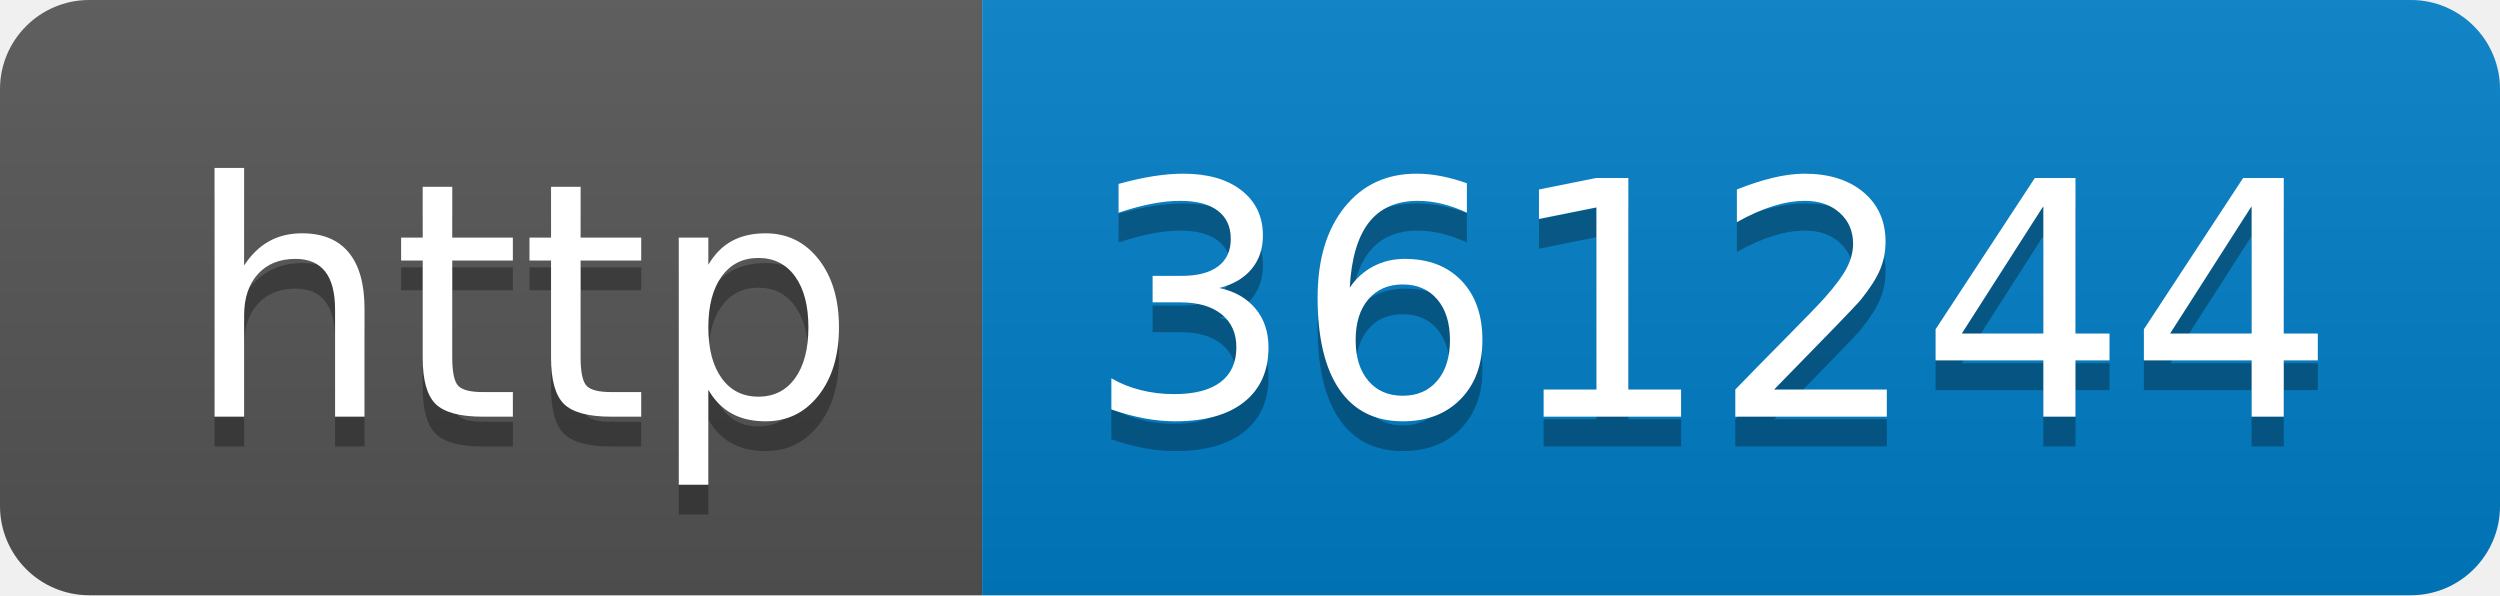
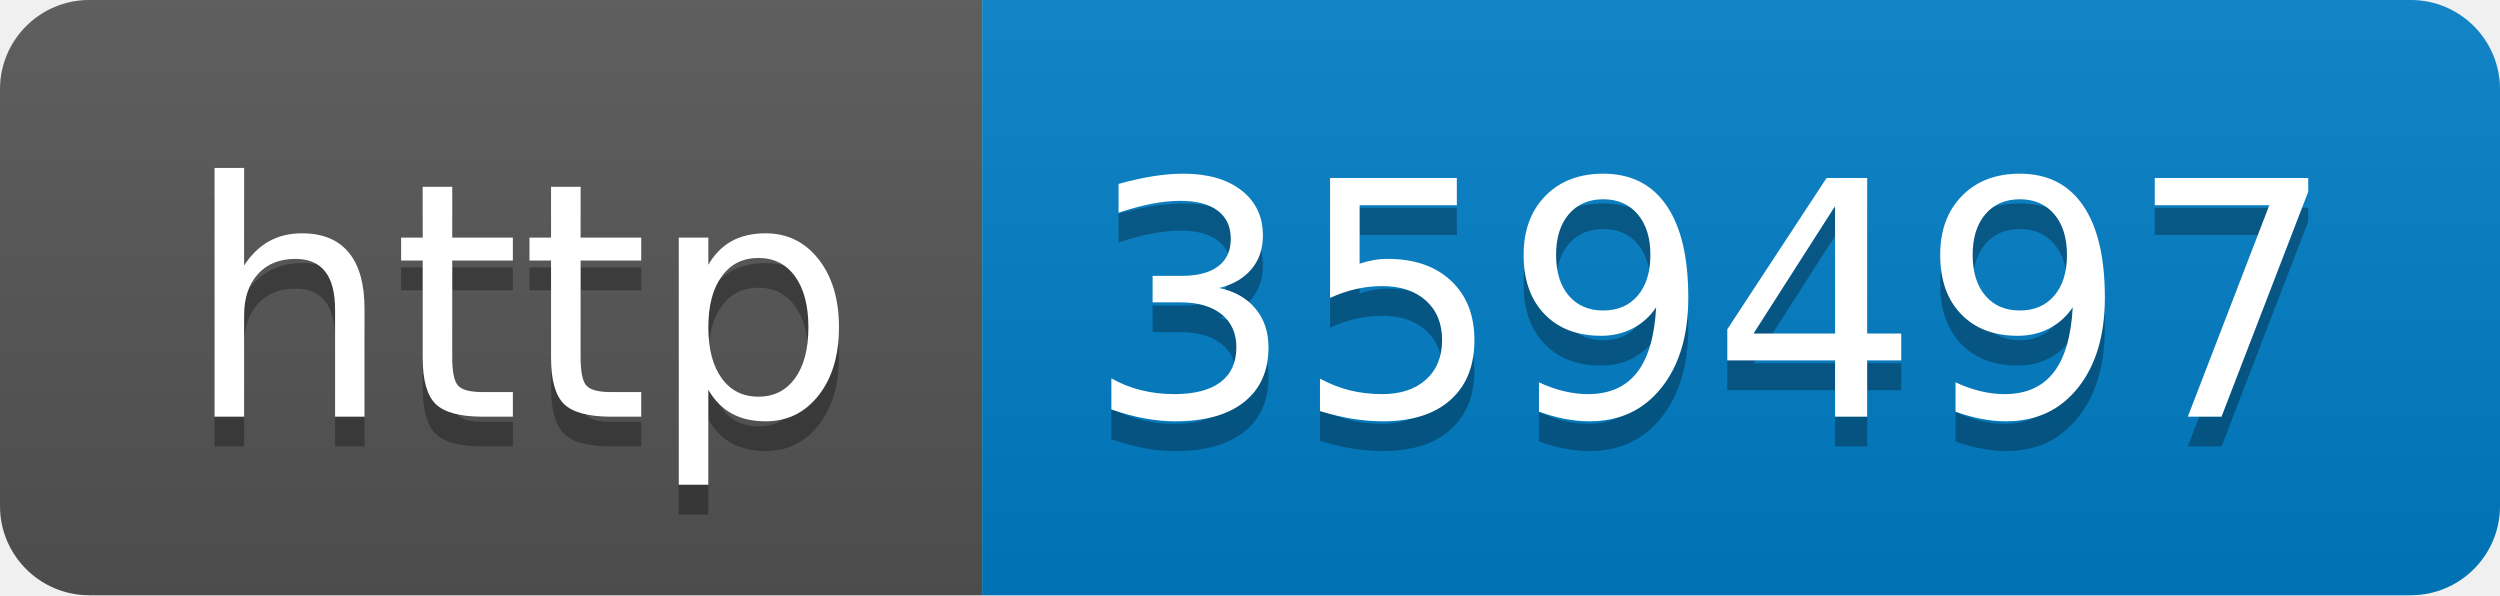
- <svg xmlns="http://www.w3.org/2000/svg" width="84" height="20" role="img" aria-label="http: 361244">
+ <svg xmlns="http://www.w3.org/2000/svg" width="84" height="20" role="img" aria-label="http: 359497">
  <linearGradient id="s" x2="0" y2="100%">
    <stop offset="0" stop-color="#bbb" stop-opacity=".1" />
    <stop offset="1" stop-opacity=".1" />
  </linearGradient>
  <clipPath id="r">
    <rect width="84" height="20" rx="3" fill="#fff" />
  </clipPath>
  <g clip-path="url(#r)">
    <rect width="33" height="20" fill="#555" />
    <rect x="33" width="51" height="20" fill="#007ec6" />
    <rect width="84" height="20" fill="url(#s)" />
  </g>
  <g fill="#fff" text-anchor="middle" font-family="Verdana,Geneva,DejaVu Sans,sans-serif" text-rendering="geometricPrecision" font-size="110">
    <text aria-hidden="true" x="175" y="150" fill="#010101" fill-opacity=".3" transform="scale(.1)" textLength="230">http</text>
    <text x="175" y="140" transform="scale(.1)" fill="#fff" textLength="230">http</text>
-     <text aria-hidden="true" x="575" y="150" fill="#010101" fill-opacity=".3" transform="scale(.1)" textLength="410">361244</text>
-     <text x="575" y="140" transform="scale(.1)" fill="#fff" textLength="410">361244</text>
+     <text aria-hidden="true" x="575" y="150" fill="#010101" fill-opacity=".3" transform="scale(.1)" textLength="410">359497</text>
+     <text x="575" y="140" transform="scale(.1)" fill="#fff" textLength="410">359497</text>
  </g>
</svg>
